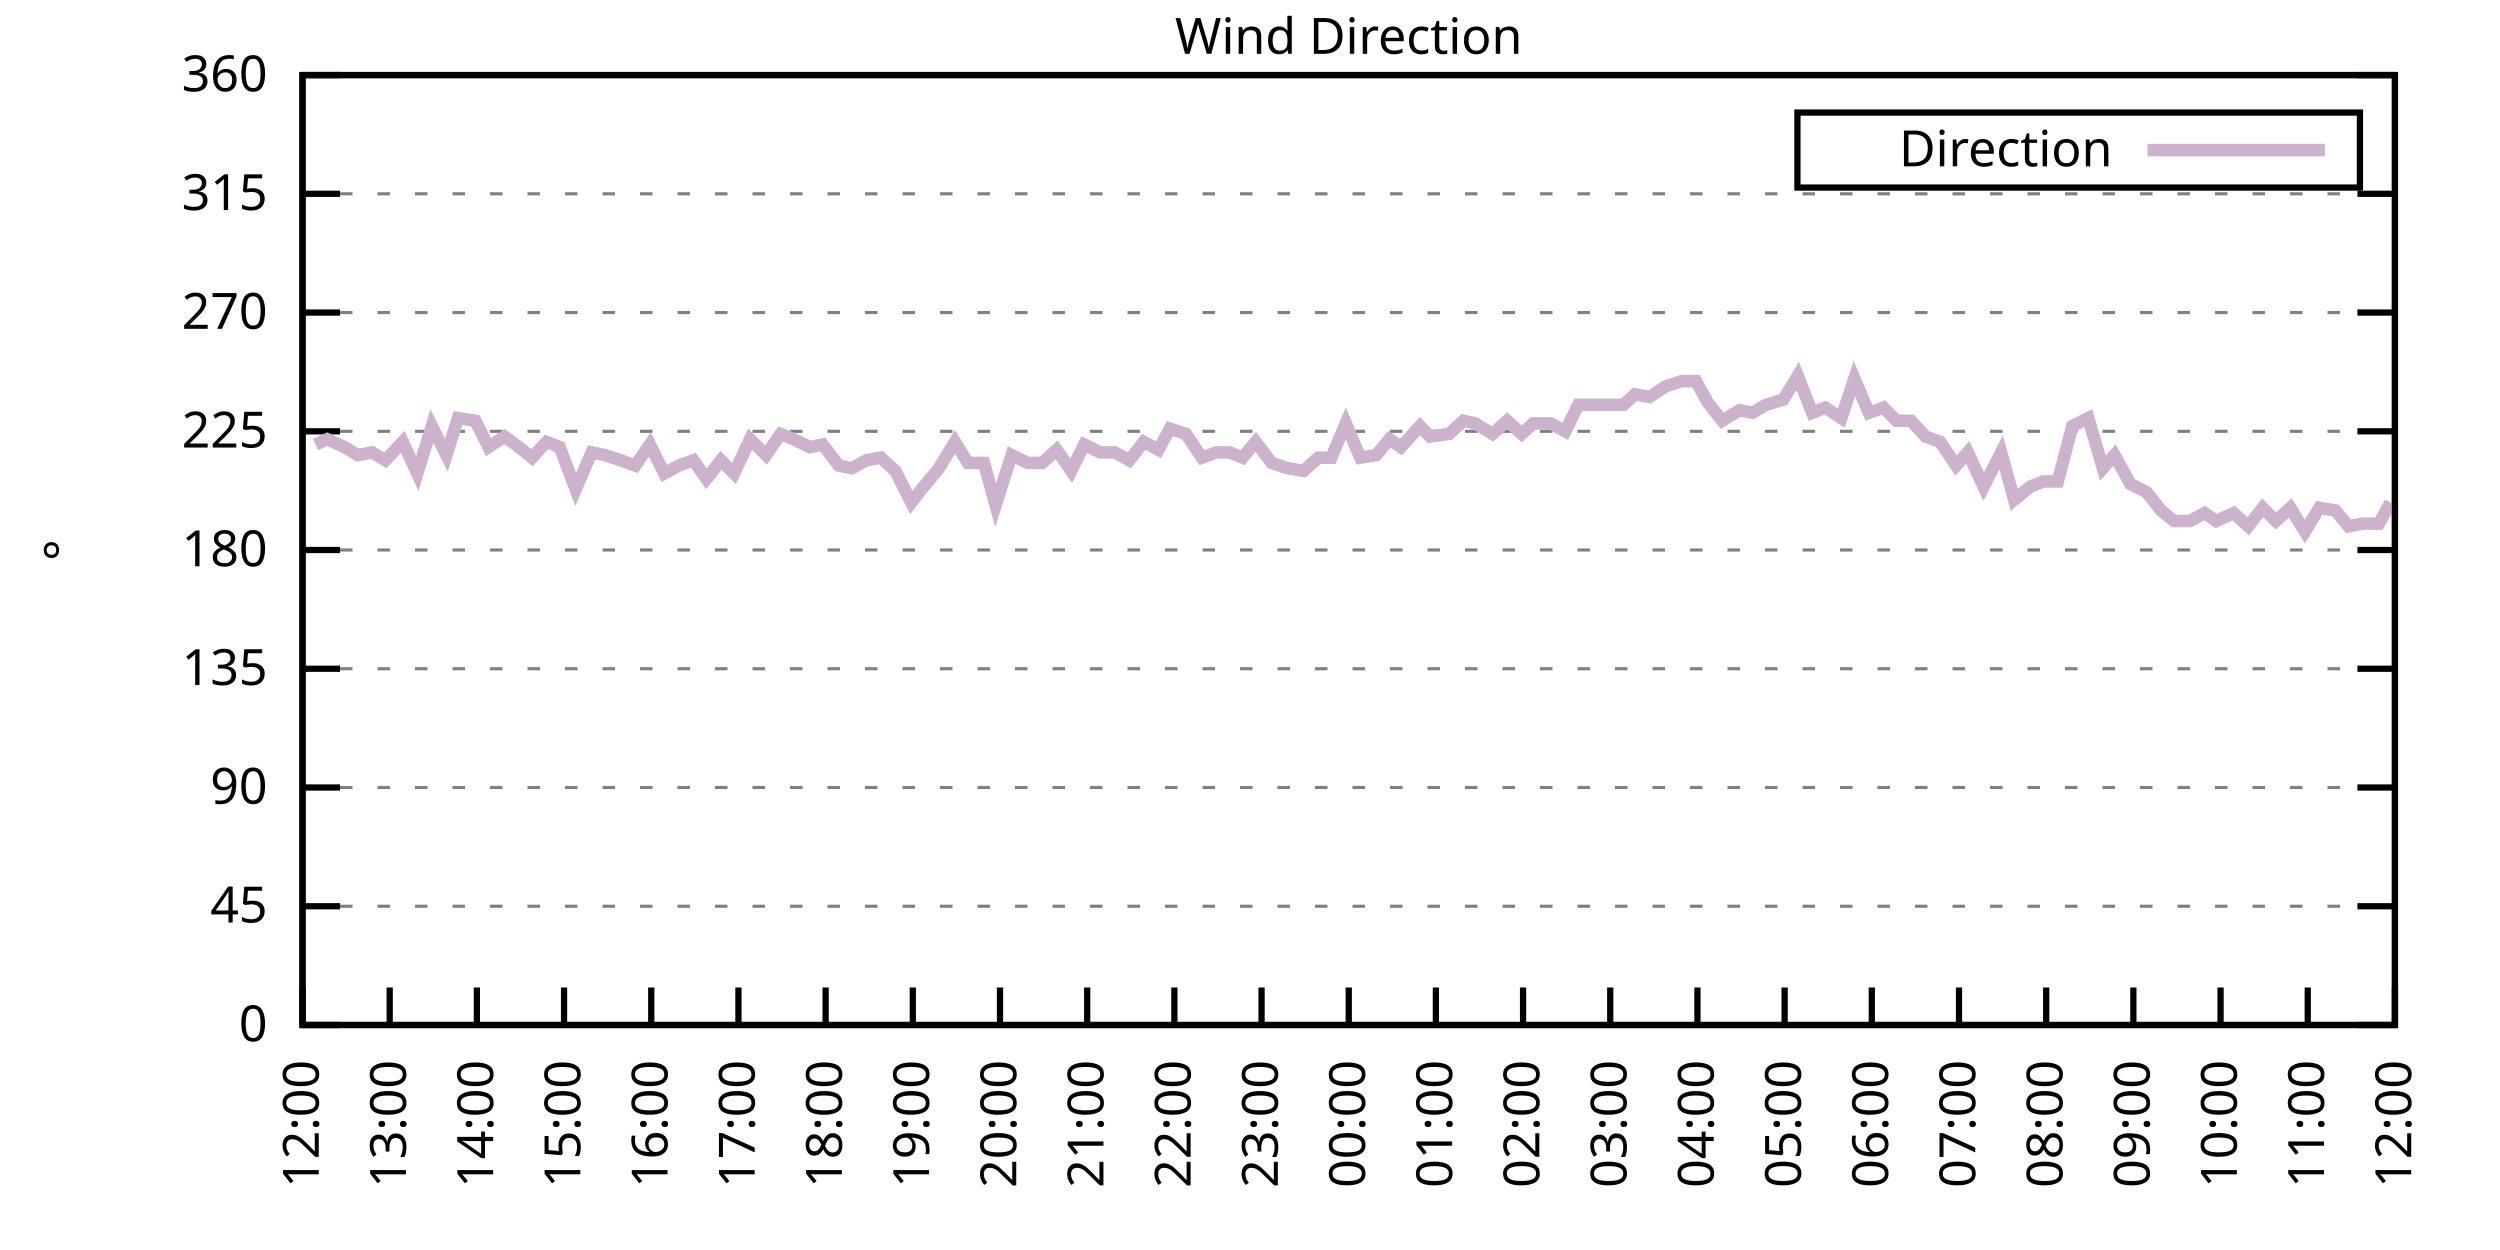
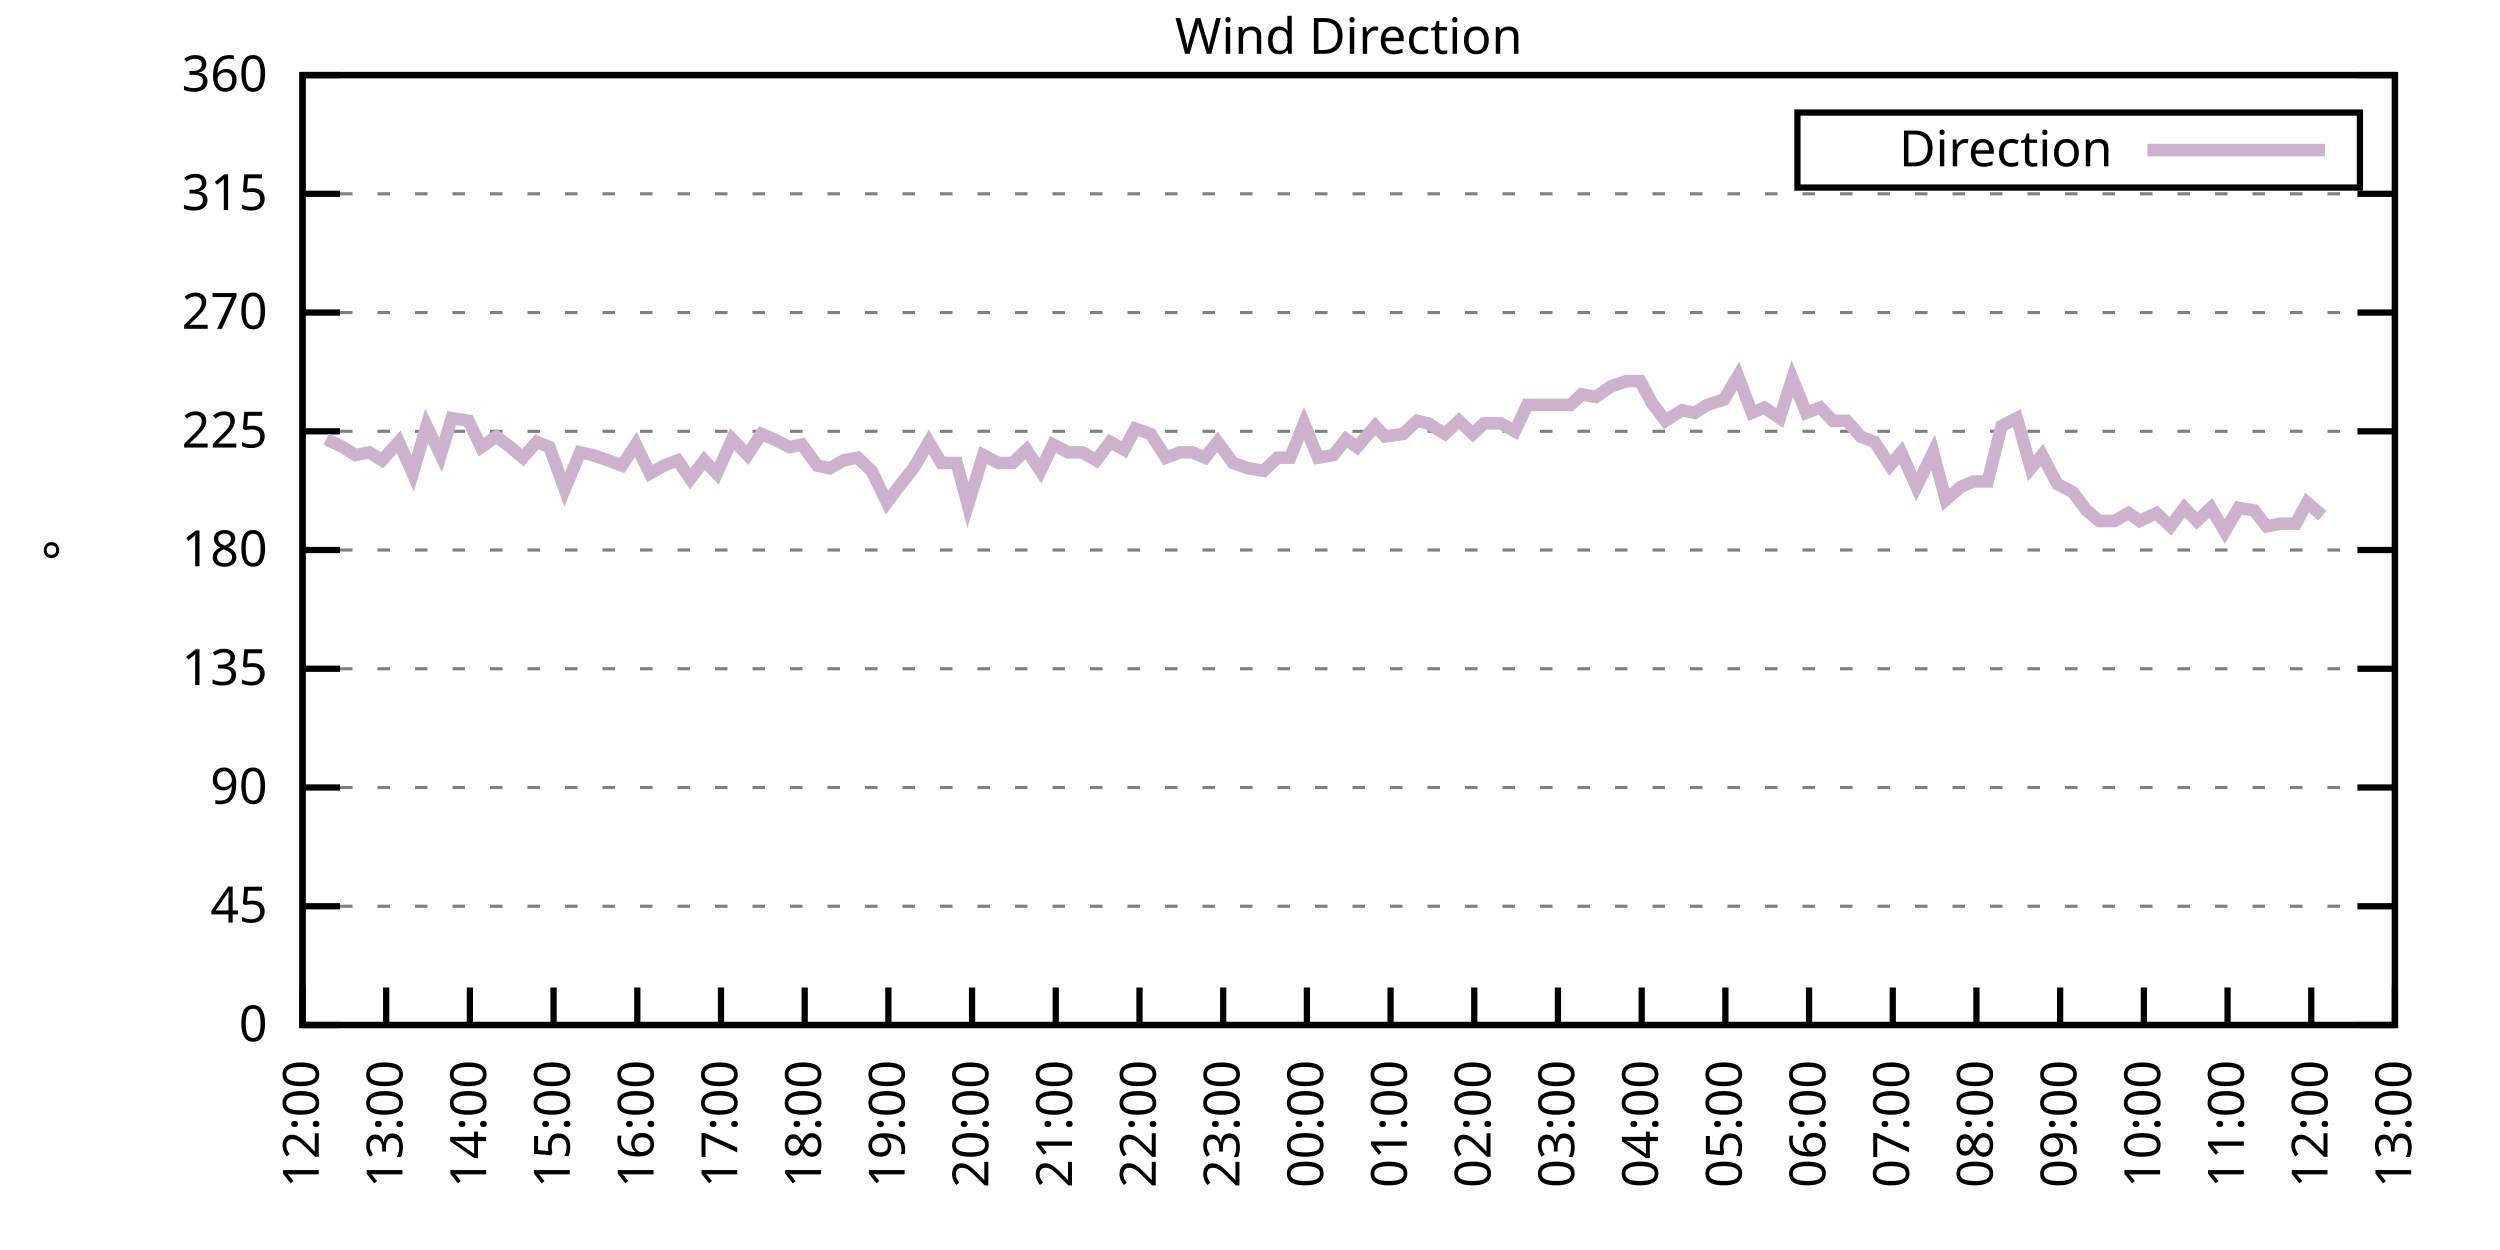
<svg xmlns="http://www.w3.org/2000/svg" xmlns:xlink="http://www.w3.org/1999/xlink" width="400" height="200" viewBox="0 0 400 200">
  <g id="gnuplot_canvas">
    <rect x="0" y="0" width="400" height="200" fill="none" />
    <defs>
      <circle id="gpDot" r="0.5" stroke-width="0.5" stroke="currentColor" />
      <path id="gpPt0" stroke-width="0.333" stroke="currentColor" d="M-1,0 h2 M0,-1 v2" />
      <path id="gpPt1" stroke-width="0.333" stroke="currentColor" d="M-1,-1 L1,1 M1,-1 L-1,1" />
      <path id="gpPt2" stroke-width="0.333" stroke="currentColor" d="M-1,0 L1,0 M0,-1 L0,1 M-1,-1 L1,1 M-1,1 L1,-1" />
      <rect id="gpPt3" stroke-width="0.333" stroke="currentColor" x="-1" y="-1" width="2" height="2" />
      <rect id="gpPt4" stroke-width="0.333" stroke="currentColor" fill="currentColor" x="-1" y="-1" width="2" height="2" />
      <circle id="gpPt5" stroke-width="0.333" stroke="currentColor" cx="0" cy="0" r="1" />
      <use xlink:href="#gpPt5" id="gpPt6" fill="currentColor" stroke="none" />
      <path id="gpPt7" stroke-width="0.333" stroke="currentColor" d="M0,-1.33 L-1.33,0.67 L1.33,0.67 z" />
      <use xlink:href="#gpPt7" id="gpPt8" fill="currentColor" stroke="none" />
      <use xlink:href="#gpPt7" id="gpPt9" stroke="currentColor" transform="rotate(180)" />
      <use xlink:href="#gpPt9" id="gpPt10" fill="currentColor" stroke="none" />
      <use xlink:href="#gpPt3" id="gpPt11" stroke="currentColor" transform="rotate(45)" />
      <use xlink:href="#gpPt11" id="gpPt12" fill="currentColor" stroke="none" />
      <path id="gpPt13" stroke-width="0.333" stroke="currentColor" d="M0,1.330 L1.265,0.411 L0.782,-1.067 L-0.782,-1.076 L-1.265,0.411 z" />
      <use xlink:href="#gpPt13" id="gpPt14" fill="currentColor" stroke="none" />
      <filter id="textbox" filterUnits="objectBoundingBox" x="0" y="0" height="1" width="1">
        <feFlood flood-color="white" flood-opacity="1" result="bgnd" />
        <feComposite in="SourceGraphic" in2="bgnd" operator="atop" />
      </filter>
      <filter id="greybox" filterUnits="objectBoundingBox" x="0" y="0" height="1" width="1">
        <feFlood flood-color="lightgrey" flood-opacity="1" result="grey" />
        <feComposite in="SourceGraphic" in2="grey" operator="atop" />
      </filter>
    </defs>
    <g fill="none" color="white" stroke="currentColor" stroke-width="1.00" stroke-linecap="butt" stroke-linejoin="miter">
</g>
    <g fill="none" color="black" stroke="currentColor" stroke-width="1.00" stroke-linecap="butt" stroke-linejoin="miter">
      <g stroke="none" shape-rendering="crispEdges">
        <polygon fill="rgb(255, 255, 255)" points="48.40,164.00 383.18,164.00 383.18,12.02 48.40,12.02 " />
      </g>
    </g>
    <g fill="none" color="black" stroke="currentColor" stroke-width="1.00" stroke-linecap="butt" stroke-linejoin="miter">
</g>
    <g fill="none" color="black" stroke="black" stroke-width="0.50" stroke-linecap="butt" stroke-linejoin="miter">
</g>
    <g fill="none" color="gray" stroke="currentColor" stroke-width="0.50" stroke-linecap="butt" stroke-linejoin="miter">
      <path stroke="gray" stroke-dasharray="2,4" class="gridline" d="M48.40,164.00 L383.19,164.00  " />
    </g>
    <g fill="none" color="gray" stroke="gray" stroke-width="1.00" stroke-linecap="butt" stroke-linejoin="miter">
</g>
    <g fill="none" color="black" stroke="currentColor" stroke-width="1.00" stroke-linecap="butt" stroke-linejoin="miter">
      <path stroke="black" d="M48.40,164.00 L54.40,164.00 M383.19,164.00 L377.19,164.00  " />
      <g transform="translate(42.80,166.60)" stroke="none" fill="black" font-family="Sans" font-size="8.00" text-anchor="end">
        <text>
          <tspan font-family="Sans"> 0</tspan>
        </text>
      </g>
    </g>
    <g fill="none" color="black" stroke="currentColor" stroke-width="1.00" stroke-linecap="butt" stroke-linejoin="miter">
</g>
    <g fill="none" color="black" stroke="black" stroke-width="0.50" stroke-linecap="butt" stroke-linejoin="miter">
</g>
    <g fill="none" color="gray" stroke="currentColor" stroke-width="0.50" stroke-linecap="butt" stroke-linejoin="miter">
      <path stroke="gray" stroke-dasharray="2,4" class="gridline" d="M48.40,145.00 L383.19,145.00  " />
    </g>
    <g fill="none" color="gray" stroke="gray" stroke-width="1.00" stroke-linecap="butt" stroke-linejoin="miter">
</g>
    <g fill="none" color="black" stroke="currentColor" stroke-width="1.00" stroke-linecap="butt" stroke-linejoin="miter">
      <path stroke="black" d="M48.40,145.00 L54.40,145.00 M383.19,145.00 L377.19,145.00  " />
      <g transform="translate(42.80,147.60)" stroke="none" fill="black" font-family="Sans" font-size="8.00" text-anchor="end">
        <text>
          <tspan font-family="Sans"> 45</tspan>
        </text>
      </g>
    </g>
    <g fill="none" color="black" stroke="currentColor" stroke-width="1.00" stroke-linecap="butt" stroke-linejoin="miter">
</g>
    <g fill="none" color="black" stroke="black" stroke-width="0.50" stroke-linecap="butt" stroke-linejoin="miter">
</g>
    <g fill="none" color="gray" stroke="currentColor" stroke-width="0.50" stroke-linecap="butt" stroke-linejoin="miter">
      <path stroke="gray" stroke-dasharray="2,4" class="gridline" d="M48.40,126.00 L383.19,126.00  " />
    </g>
    <g fill="none" color="gray" stroke="gray" stroke-width="1.00" stroke-linecap="butt" stroke-linejoin="miter">
</g>
    <g fill="none" color="black" stroke="currentColor" stroke-width="1.00" stroke-linecap="butt" stroke-linejoin="miter">
      <path stroke="black" d="M48.40,126.00 L54.40,126.00 M383.19,126.00 L377.19,126.00  " />
      <g transform="translate(42.80,128.60)" stroke="none" fill="black" font-family="Sans" font-size="8.00" text-anchor="end">
        <text>
          <tspan font-family="Sans"> 90</tspan>
        </text>
      </g>
    </g>
    <g fill="none" color="black" stroke="currentColor" stroke-width="1.00" stroke-linecap="butt" stroke-linejoin="miter">
</g>
    <g fill="none" color="black" stroke="black" stroke-width="0.50" stroke-linecap="butt" stroke-linejoin="miter">
</g>
    <g fill="none" color="gray" stroke="currentColor" stroke-width="0.50" stroke-linecap="butt" stroke-linejoin="miter">
      <path stroke="gray" stroke-dasharray="2,4" class="gridline" d="M48.40,107.00 L383.19,107.00  " />
    </g>
    <g fill="none" color="gray" stroke="gray" stroke-width="1.00" stroke-linecap="butt" stroke-linejoin="miter">
</g>
    <g fill="none" color="black" stroke="currentColor" stroke-width="1.00" stroke-linecap="butt" stroke-linejoin="miter">
      <path stroke="black" d="M48.40,107.00 L54.40,107.00 M383.19,107.00 L377.19,107.00  " />
      <g transform="translate(42.80,109.60)" stroke="none" fill="black" font-family="Sans" font-size="8.00" text-anchor="end">
        <text>
          <tspan font-family="Sans"> 135</tspan>
        </text>
      </g>
    </g>
    <g fill="none" color="black" stroke="currentColor" stroke-width="1.00" stroke-linecap="butt" stroke-linejoin="miter">
</g>
    <g fill="none" color="black" stroke="black" stroke-width="0.50" stroke-linecap="butt" stroke-linejoin="miter">
</g>
    <g fill="none" color="gray" stroke="currentColor" stroke-width="0.50" stroke-linecap="butt" stroke-linejoin="miter">
      <path stroke="gray" stroke-dasharray="2,4" class="gridline" d="M48.40,88.00 L383.19,88.00  " />
    </g>
    <g fill="none" color="gray" stroke="gray" stroke-width="1.00" stroke-linecap="butt" stroke-linejoin="miter">
</g>
    <g fill="none" color="black" stroke="currentColor" stroke-width="1.00" stroke-linecap="butt" stroke-linejoin="miter">
      <path stroke="black" d="M48.40,88.00 L54.40,88.00 M383.19,88.00 L377.19,88.00  " />
      <g transform="translate(42.80,90.60)" stroke="none" fill="black" font-family="Sans" font-size="8.00" text-anchor="end">
        <text>
          <tspan font-family="Sans"> 180</tspan>
        </text>
      </g>
    </g>
    <g fill="none" color="black" stroke="currentColor" stroke-width="1.00" stroke-linecap="butt" stroke-linejoin="miter">
</g>
    <g fill="none" color="black" stroke="black" stroke-width="0.50" stroke-linecap="butt" stroke-linejoin="miter">
</g>
    <g fill="none" color="gray" stroke="currentColor" stroke-width="0.50" stroke-linecap="butt" stroke-linejoin="miter">
      <path stroke="gray" stroke-dasharray="2,4" class="gridline" d="M48.40,69.01 L383.19,69.01  " />
    </g>
    <g fill="none" color="gray" stroke="gray" stroke-width="1.00" stroke-linecap="butt" stroke-linejoin="miter">
</g>
    <g fill="none" color="black" stroke="currentColor" stroke-width="1.00" stroke-linecap="butt" stroke-linejoin="miter">
      <path stroke="black" d="M48.40,69.01 L54.40,69.01 M383.19,69.01 L377.19,69.01  " />
      <g transform="translate(42.80,71.61)" stroke="none" fill="black" font-family="Sans" font-size="8.00" text-anchor="end">
        <text>
          <tspan font-family="Sans"> 225</tspan>
        </text>
      </g>
    </g>
    <g fill="none" color="black" stroke="currentColor" stroke-width="1.00" stroke-linecap="butt" stroke-linejoin="miter">
</g>
    <g fill="none" color="black" stroke="black" stroke-width="0.50" stroke-linecap="butt" stroke-linejoin="miter">
</g>
    <g fill="none" color="gray" stroke="currentColor" stroke-width="0.50" stroke-linecap="butt" stroke-linejoin="miter">
      <path stroke="gray" stroke-dasharray="2,4" class="gridline" d="M48.40,50.01 L383.19,50.01  " />
    </g>
    <g fill="none" color="gray" stroke="gray" stroke-width="1.00" stroke-linecap="butt" stroke-linejoin="miter">
</g>
    <g fill="none" color="black" stroke="currentColor" stroke-width="1.00" stroke-linecap="butt" stroke-linejoin="miter">
      <path stroke="black" d="M48.40,50.01 L54.40,50.01 M383.19,50.01 L377.19,50.01  " />
      <g transform="translate(42.80,52.61)" stroke="none" fill="black" font-family="Sans" font-size="8.00" text-anchor="end">
        <text>
          <tspan font-family="Sans"> 270</tspan>
        </text>
      </g>
    </g>
    <g fill="none" color="black" stroke="currentColor" stroke-width="1.00" stroke-linecap="butt" stroke-linejoin="miter">
</g>
    <g fill="none" color="black" stroke="black" stroke-width="0.50" stroke-linecap="butt" stroke-linejoin="miter">
</g>
    <g fill="none" color="gray" stroke="currentColor" stroke-width="0.50" stroke-linecap="butt" stroke-linejoin="miter">
      <path stroke="gray" stroke-dasharray="2,4" class="gridline" d="M48.40,31.01 L383.19,31.01  " />
    </g>
    <g fill="none" color="gray" stroke="gray" stroke-width="1.00" stroke-linecap="butt" stroke-linejoin="miter">
</g>
    <g fill="none" color="black" stroke="currentColor" stroke-width="1.00" stroke-linecap="butt" stroke-linejoin="miter">
      <path stroke="black" d="M48.40,31.01 L54.40,31.01 M383.19,31.01 L377.19,31.01  " />
      <g transform="translate(42.80,33.61)" stroke="none" fill="black" font-family="Sans" font-size="8.00" text-anchor="end">
        <text>
          <tspan font-family="Sans"> 315</tspan>
        </text>
      </g>
    </g>
    <g fill="none" color="black" stroke="currentColor" stroke-width="1.00" stroke-linecap="butt" stroke-linejoin="miter">
</g>
    <g fill="none" color="black" stroke="black" stroke-width="0.50" stroke-linecap="butt" stroke-linejoin="miter">
</g>
    <g fill="none" color="gray" stroke="currentColor" stroke-width="0.50" stroke-linecap="butt" stroke-linejoin="miter">
      <path stroke="gray" stroke-dasharray="2,4" class="gridline" d="M48.40,12.01 L383.19,12.01  " />
    </g>
    <g fill="none" color="gray" stroke="gray" stroke-width="1.00" stroke-linecap="butt" stroke-linejoin="miter">
</g>
    <g fill="none" color="black" stroke="currentColor" stroke-width="1.00" stroke-linecap="butt" stroke-linejoin="miter">
      <path stroke="black" d="M48.40,12.01 L54.40,12.01 M383.19,12.01 L377.19,12.01  " />
      <g transform="translate(42.80,14.61)" stroke="none" fill="black" font-family="Sans" font-size="8.00" text-anchor="end">
        <text>
          <tspan font-family="Sans"> 360</tspan>
        </text>
      </g>
    </g>
    <g fill="none" color="black" stroke="currentColor" stroke-width="1.00" stroke-linecap="butt" stroke-linejoin="miter">
      <path stroke="black" d="M48.40,164.00 L48.40,158.00  " />
      <g transform="translate(51.00,169.60) rotate(270.00)" stroke="none" fill="black" font-family="Sans" font-size="8.00" text-anchor="end">
        <text>
          <tspan font-family="Sans">12:00</tspan>
        </text>
      </g>
    </g>
    <g fill="none" color="black" stroke="currentColor" stroke-width="1.00" stroke-linecap="butt" stroke-linejoin="miter">
-       <path stroke="black" d="M62.35,164.00 L62.35,158.00  " />
-       <g transform="translate(64.95,169.60) rotate(270.00)" stroke="none" fill="black" font-family="Sans" font-size="8.00" text-anchor="end">
+       <path stroke="black" d="M61.79,164.00 L61.79,158.00  " />
+       <g transform="translate(64.39,169.60) rotate(270.00)" stroke="none" fill="black" font-family="Sans" font-size="8.00" text-anchor="end">
        <text>
          <tspan font-family="Sans">13:00</tspan>
        </text>
      </g>
    </g>
    <g fill="none" color="black" stroke="currentColor" stroke-width="1.00" stroke-linecap="butt" stroke-linejoin="miter">
-       <path stroke="black" d="M76.30,164.00 L76.30,158.00  " />
-       <g transform="translate(78.90,169.60) rotate(270.00)" stroke="none" fill="black" font-family="Sans" font-size="8.00" text-anchor="end">
+       <path stroke="black" d="M75.18,164.00 L75.18,158.00  " />
+       <g transform="translate(77.78,169.60) rotate(270.00)" stroke="none" fill="black" font-family="Sans" font-size="8.00" text-anchor="end">
        <text>
          <tspan font-family="Sans">14:00</tspan>
        </text>
      </g>
    </g>
    <g fill="none" color="black" stroke="currentColor" stroke-width="1.00" stroke-linecap="butt" stroke-linejoin="miter">
-       <path stroke="black" d="M90.25,164.00 L90.25,158.00  " />
-       <g transform="translate(92.85,169.60) rotate(270.00)" stroke="none" fill="black" font-family="Sans" font-size="8.00" text-anchor="end">
+       <path stroke="black" d="M88.57,164.00 L88.57,158.00  " />
+       <g transform="translate(91.17,169.60) rotate(270.00)" stroke="none" fill="black" font-family="Sans" font-size="8.00" text-anchor="end">
        <text>
          <tspan font-family="Sans">15:00</tspan>
        </text>
      </g>
    </g>
    <g fill="none" color="black" stroke="currentColor" stroke-width="1.00" stroke-linecap="butt" stroke-linejoin="miter">
-       <path stroke="black" d="M104.20,164.00 L104.20,158.00  " />
-       <g transform="translate(106.80,169.60) rotate(270.00)" stroke="none" fill="black" font-family="Sans" font-size="8.00" text-anchor="end">
+       <path stroke="black" d="M101.97,164.00 L101.97,158.00  " />
+       <g transform="translate(104.57,169.60) rotate(270.00)" stroke="none" fill="black" font-family="Sans" font-size="8.00" text-anchor="end">
        <text>
          <tspan font-family="Sans">16:00</tspan>
        </text>
      </g>
    </g>
    <g fill="none" color="black" stroke="currentColor" stroke-width="1.00" stroke-linecap="butt" stroke-linejoin="miter">
-       <path stroke="black" d="M118.15,164.00 L118.15,158.00  " />
-       <g transform="translate(120.75,169.60) rotate(270.00)" stroke="none" fill="black" font-family="Sans" font-size="8.00" text-anchor="end">
+       <path stroke="black" d="M115.36,164.00 L115.36,158.00  " />
+       <g transform="translate(117.96,169.60) rotate(270.00)" stroke="none" fill="black" font-family="Sans" font-size="8.00" text-anchor="end">
        <text>
          <tspan font-family="Sans">17:00</tspan>
        </text>
      </g>
    </g>
    <g fill="none" color="black" stroke="currentColor" stroke-width="1.00" stroke-linecap="butt" stroke-linejoin="miter">
-       <path stroke="black" d="M132.10,164.00 L132.10,158.00  " />
-       <g transform="translate(134.70,169.60) rotate(270.00)" stroke="none" fill="black" font-family="Sans" font-size="8.00" text-anchor="end">
+       <path stroke="black" d="M128.75,164.00 L128.75,158.00  " />
+       <g transform="translate(131.35,169.60) rotate(270.00)" stroke="none" fill="black" font-family="Sans" font-size="8.00" text-anchor="end">
        <text>
          <tspan font-family="Sans">18:00</tspan>
        </text>
      </g>
    </g>
    <g fill="none" color="black" stroke="currentColor" stroke-width="1.00" stroke-linecap="butt" stroke-linejoin="miter">
-       <path stroke="black" d="M146.05,164.00 L146.05,158.00  " />
-       <g transform="translate(148.65,169.60) rotate(270.00)" stroke="none" fill="black" font-family="Sans" font-size="8.00" text-anchor="end">
+       <path stroke="black" d="M142.14,164.00 L142.14,158.00  " />
+       <g transform="translate(144.74,169.60) rotate(270.00)" stroke="none" fill="black" font-family="Sans" font-size="8.00" text-anchor="end">
        <text>
          <tspan font-family="Sans">19:00</tspan>
        </text>
      </g>
    </g>
    <g fill="none" color="black" stroke="currentColor" stroke-width="1.00" stroke-linecap="butt" stroke-linejoin="miter">
-       <path stroke="black" d="M160.00,164.00 L160.00,158.00  " />
-       <g transform="translate(162.60,169.60) rotate(270.00)" stroke="none" fill="black" font-family="Sans" font-size="8.00" text-anchor="end">
+       <path stroke="black" d="M155.53,164.00 L155.53,158.00  " />
+       <g transform="translate(158.13,169.60) rotate(270.00)" stroke="none" fill="black" font-family="Sans" font-size="8.00" text-anchor="end">
        <text>
          <tspan font-family="Sans">20:00</tspan>
        </text>
      </g>
    </g>
    <g fill="none" color="black" stroke="currentColor" stroke-width="1.00" stroke-linecap="butt" stroke-linejoin="miter">
-       <path stroke="black" d="M173.95,164.00 L173.95,158.00  " />
-       <g transform="translate(176.55,169.60) rotate(270.00)" stroke="none" fill="black" font-family="Sans" font-size="8.00" text-anchor="end">
+       <path stroke="black" d="M168.92,164.00 L168.92,158.00  " />
+       <g transform="translate(171.52,169.60) rotate(270.00)" stroke="none" fill="black" font-family="Sans" font-size="8.00" text-anchor="end">
        <text>
          <tspan font-family="Sans">21:00</tspan>
        </text>
      </g>
    </g>
    <g fill="none" color="black" stroke="currentColor" stroke-width="1.00" stroke-linecap="butt" stroke-linejoin="miter">
-       <path stroke="black" d="M187.90,164.00 L187.90,158.00  " />
-       <g transform="translate(190.50,169.60) rotate(270.00)" stroke="none" fill="black" font-family="Sans" font-size="8.00" text-anchor="end">
+       <path stroke="black" d="M182.32,164.00 L182.32,158.00  " />
+       <g transform="translate(184.92,169.60) rotate(270.00)" stroke="none" fill="black" font-family="Sans" font-size="8.00" text-anchor="end">
        <text>
          <tspan font-family="Sans">22:00</tspan>
        </text>
      </g>
    </g>
    <g fill="none" color="black" stroke="currentColor" stroke-width="1.00" stroke-linecap="butt" stroke-linejoin="miter">
-       <path stroke="black" d="M201.85,164.00 L201.85,158.00  " />
-       <g transform="translate(204.45,169.60) rotate(270.00)" stroke="none" fill="black" font-family="Sans" font-size="8.00" text-anchor="end">
+       <path stroke="black" d="M195.71,164.00 L195.71,158.00  " />
+       <g transform="translate(198.31,169.60) rotate(270.00)" stroke="none" fill="black" font-family="Sans" font-size="8.00" text-anchor="end">
        <text>
          <tspan font-family="Sans">23:00</tspan>
        </text>
      </g>
    </g>
    <g fill="none" color="black" stroke="currentColor" stroke-width="1.00" stroke-linecap="butt" stroke-linejoin="miter">
-       <path stroke="black" d="M215.80,164.00 L215.80,158.00  " />
-       <g transform="translate(218.40,169.60) rotate(270.00)" stroke="none" fill="black" font-family="Sans" font-size="8.00" text-anchor="end">
+       <path stroke="black" d="M209.10,164.00 L209.10,158.00  " />
+       <g transform="translate(211.70,169.60) rotate(270.00)" stroke="none" fill="black" font-family="Sans" font-size="8.00" text-anchor="end">
        <text>
          <tspan font-family="Sans">00:00</tspan>
        </text>
      </g>
    </g>
    <g fill="none" color="black" stroke="currentColor" stroke-width="1.00" stroke-linecap="butt" stroke-linejoin="miter">
-       <path stroke="black" d="M229.74,164.00 L229.74,158.00  " />
-       <g transform="translate(232.34,169.60) rotate(270.00)" stroke="none" fill="black" font-family="Sans" font-size="8.00" text-anchor="end">
+       <path stroke="black" d="M222.49,164.00 L222.49,158.00  " />
+       <g transform="translate(225.09,169.60) rotate(270.00)" stroke="none" fill="black" font-family="Sans" font-size="8.00" text-anchor="end">
        <text>
          <tspan font-family="Sans">01:00</tspan>
        </text>
      </g>
    </g>
    <g fill="none" color="black" stroke="currentColor" stroke-width="1.00" stroke-linecap="butt" stroke-linejoin="miter">
-       <path stroke="black" d="M243.69,164.00 L243.69,158.00  " />
-       <g transform="translate(246.29,169.60) rotate(270.00)" stroke="none" fill="black" font-family="Sans" font-size="8.00" text-anchor="end">
+       <path stroke="black" d="M235.88,164.00 L235.88,158.00  " />
+       <g transform="translate(238.48,169.60) rotate(270.00)" stroke="none" fill="black" font-family="Sans" font-size="8.00" text-anchor="end">
        <text>
          <tspan font-family="Sans">02:00</tspan>
        </text>
      </g>
    </g>
    <g fill="none" color="black" stroke="currentColor" stroke-width="1.00" stroke-linecap="butt" stroke-linejoin="miter">
-       <path stroke="black" d="M257.64,164.00 L257.64,158.00  " />
-       <g transform="translate(260.24,169.60) rotate(270.00)" stroke="none" fill="black" font-family="Sans" font-size="8.00" text-anchor="end">
+       <path stroke="black" d="M249.27,164.00 L249.27,158.00  " />
+       <g transform="translate(251.87,169.60) rotate(270.00)" stroke="none" fill="black" font-family="Sans" font-size="8.00" text-anchor="end">
        <text>
          <tspan font-family="Sans">03:00</tspan>
        </text>
      </g>
    </g>
    <g fill="none" color="black" stroke="currentColor" stroke-width="1.00" stroke-linecap="butt" stroke-linejoin="miter">
-       <path stroke="black" d="M271.59,164.00 L271.59,158.00  " />
-       <g transform="translate(274.19,169.60) rotate(270.00)" stroke="none" fill="black" font-family="Sans" font-size="8.00" text-anchor="end">
+       <path stroke="black" d="M262.67,164.00 L262.67,158.00  " />
+       <g transform="translate(265.27,169.60) rotate(270.00)" stroke="none" fill="black" font-family="Sans" font-size="8.00" text-anchor="end">
        <text>
          <tspan font-family="Sans">04:00</tspan>
        </text>
      </g>
    </g>
    <g fill="none" color="black" stroke="currentColor" stroke-width="1.00" stroke-linecap="butt" stroke-linejoin="miter">
-       <path stroke="black" d="M285.54,164.00 L285.54,158.00  " />
-       <g transform="translate(288.14,169.60) rotate(270.00)" stroke="none" fill="black" font-family="Sans" font-size="8.00" text-anchor="end">
+       <path stroke="black" d="M276.06,164.00 L276.06,158.00  " />
+       <g transform="translate(278.66,169.60) rotate(270.00)" stroke="none" fill="black" font-family="Sans" font-size="8.00" text-anchor="end">
        <text>
          <tspan font-family="Sans">05:00</tspan>
        </text>
      </g>
    </g>
    <g fill="none" color="black" stroke="currentColor" stroke-width="1.00" stroke-linecap="butt" stroke-linejoin="miter">
-       <path stroke="black" d="M299.49,164.00 L299.49,158.00  " />
-       <g transform="translate(302.09,169.60) rotate(270.00)" stroke="none" fill="black" font-family="Sans" font-size="8.00" text-anchor="end">
+       <path stroke="black" d="M289.45,164.00 L289.45,158.00  " />
+       <g transform="translate(292.05,169.60) rotate(270.00)" stroke="none" fill="black" font-family="Sans" font-size="8.00" text-anchor="end">
        <text>
          <tspan font-family="Sans">06:00</tspan>
        </text>
      </g>
    </g>
    <g fill="none" color="black" stroke="currentColor" stroke-width="1.00" stroke-linecap="butt" stroke-linejoin="miter">
-       <path stroke="black" d="M313.44,164.00 L313.44,158.00  " />
-       <g transform="translate(316.04,169.60) rotate(270.00)" stroke="none" fill="black" font-family="Sans" font-size="8.00" text-anchor="end">
+       <path stroke="black" d="M302.84,164.00 L302.84,158.00  " />
+       <g transform="translate(305.44,169.60) rotate(270.00)" stroke="none" fill="black" font-family="Sans" font-size="8.00" text-anchor="end">
        <text>
          <tspan font-family="Sans">07:00</tspan>
        </text>
      </g>
    </g>
    <g fill="none" color="black" stroke="currentColor" stroke-width="1.00" stroke-linecap="butt" stroke-linejoin="miter">
-       <path stroke="black" d="M327.39,164.00 L327.39,158.00  " />
-       <g transform="translate(329.99,169.60) rotate(270.00)" stroke="none" fill="black" font-family="Sans" font-size="8.00" text-anchor="end">
+       <path stroke="black" d="M316.23,164.00 L316.23,158.00  " />
+       <g transform="translate(318.83,169.60) rotate(270.00)" stroke="none" fill="black" font-family="Sans" font-size="8.00" text-anchor="end">
        <text>
          <tspan font-family="Sans">08:00</tspan>
        </text>
      </g>
    </g>
    <g fill="none" color="black" stroke="currentColor" stroke-width="1.00" stroke-linecap="butt" stroke-linejoin="miter">
-       <path stroke="black" d="M341.34,164.00 L341.34,158.00  " />
-       <g transform="translate(343.94,169.60) rotate(270.00)" stroke="none" fill="black" font-family="Sans" font-size="8.00" text-anchor="end">
+       <path stroke="black" d="M329.62,164.00 L329.62,158.00  " />
+       <g transform="translate(332.22,169.60) rotate(270.00)" stroke="none" fill="black" font-family="Sans" font-size="8.00" text-anchor="end">
        <text>
          <tspan font-family="Sans">09:00</tspan>
        </text>
      </g>
    </g>
    <g fill="none" color="black" stroke="currentColor" stroke-width="1.00" stroke-linecap="butt" stroke-linejoin="miter">
-       <path stroke="black" d="M355.29,164.00 L355.29,158.00  " />
-       <g transform="translate(357.89,169.60) rotate(270.00)" stroke="none" fill="black" font-family="Sans" font-size="8.00" text-anchor="end">
+       <path stroke="black" d="M343.02,164.00 L343.02,158.00  " />
+       <g transform="translate(345.62,169.60) rotate(270.00)" stroke="none" fill="black" font-family="Sans" font-size="8.00" text-anchor="end">
        <text>
          <tspan font-family="Sans">10:00</tspan>
        </text>
      </g>
    </g>
    <g fill="none" color="black" stroke="currentColor" stroke-width="1.00" stroke-linecap="butt" stroke-linejoin="miter">
-       <path stroke="black" d="M369.24,164.00 L369.24,158.00  " />
-       <g transform="translate(371.84,169.60) rotate(270.00)" stroke="none" fill="black" font-family="Sans" font-size="8.00" text-anchor="end">
+       <path stroke="black" d="M356.41,164.00 L356.41,158.00  " />
+       <g transform="translate(359.01,169.60) rotate(270.00)" stroke="none" fill="black" font-family="Sans" font-size="8.00" text-anchor="end">
        <text>
          <tspan font-family="Sans">11:00</tspan>
+         </text>
+       </g>
+     </g>
+     <g fill="none" color="black" stroke="currentColor" stroke-width="1.00" stroke-linecap="butt" stroke-linejoin="miter">
+       <path stroke="black" d="M369.80,164.00 L369.80,158.00  " />
+       <g transform="translate(372.40,169.60) rotate(270.00)" stroke="none" fill="black" font-family="Sans" font-size="8.00" text-anchor="end">
+         <text>
+           <tspan font-family="Sans">12:00</tspan>
        </text>
      </g>
    </g>
    <g fill="none" color="black" stroke="currentColor" stroke-width="1.00" stroke-linecap="butt" stroke-linejoin="miter">
      <path stroke="black" d="M383.19,164.00 L383.19,158.00  " />
      <g transform="translate(385.79,169.60) rotate(270.00)" stroke="none" fill="black" font-family="Sans" font-size="8.00" text-anchor="end">
        <text>
-           <tspan font-family="Sans">12:00</tspan>
+           <tspan font-family="Sans">13:00</tspan>
        </text>
      </g>
    </g>
    <g fill="none" color="black" stroke="currentColor" stroke-width="1.00" stroke-linecap="butt" stroke-linejoin="miter">
</g>
    <g fill="none" color="black" stroke="currentColor" stroke-width="1.00" stroke-linecap="butt" stroke-linejoin="miter">
      <path stroke="black" d="M48.40,12.01 L48.40,164.00 L383.19,164.00 L383.19,12.01 L48.40,12.01 Z  " />
    </g>
    <g fill="none" color="black" stroke="currentColor" stroke-width="1.00" stroke-linecap="butt" stroke-linejoin="miter">
</g>
    <g fill="none" color="black" stroke="currentColor" stroke-width="1.00" stroke-linecap="butt" stroke-linejoin="miter">
      <path stroke="black" d="M287.59,30.01 L287.59,18.01 L377.59,18.01 L377.59,30.01 L287.59,30.01 Z  " />
    </g>
    <g id="Wind_direction_plot_1">
      <g fill="none" color="white" stroke="black" stroke-width="2.00" stroke-linecap="butt" stroke-linejoin="miter">
</g>
      <g fill="none" color="black" stroke="currentColor" stroke-width="2.00" stroke-linecap="butt" stroke-linejoin="miter">
        <g transform="translate(337.99,26.61)" stroke="none" fill="black" font-family="Sans" font-size="8.00" text-anchor="end">
          <text>
            <tspan font-family="Sans">Direction</tspan>
          </text>
        </g>
      </g>
      <g fill="none" color="black" stroke="currentColor" stroke-width="2.00" stroke-linecap="butt" stroke-linejoin="miter">
-         <path stroke="rgb(204, 178, 204)" d="M343.59,24.01 L371.99,24.01 M50.49,71.12 L52.35,70.27 L55.14,71.54 L57.23,72.81 L59.56,72.38 L61.65,73.65   L64.44,70.70 L66.77,75.76 L69.09,68.16 L71.42,72.81 L73.28,66.90 L76.07,67.32 L78.16,71.54 L80.72,69.85   L83.04,71.54 L85.13,73.23 L87.46,70.70 L89.55,71.54 L92.11,78.29 L94.67,72.38 L96.76,72.81 L99.32,73.65   L101.64,74.49 L103.97,71.12 L106.29,75.76 L108.62,74.49 L110.94,73.65 L113.03,76.61 L115.36,73.65 L117.45,75.76   L120.01,70.27 L122.57,72.81 L124.89,69.43 L126.98,70.27 L129.54,71.54 L131.63,71.12 L134.19,74.49 L136.28,74.92   L138.61,73.65 L140.93,73.23 L143.26,75.34 L145.81,80.41 L147.44,78.29 L150.23,74.92 L152.79,70.70 L154.88,74.07   L157.44,74.07 L159.30,80.83 L161.86,72.81 L164.41,74.07 L166.74,74.07 L169.06,71.96 L171.39,75.34 L173.48,71.12   L176.04,72.38 L178.36,72.38 L180.69,73.65 L183.01,70.70 L185.34,71.96 L187.20,68.58 L189.76,69.43 L192.31,73.23   L194.64,72.38 L196.73,72.38 L198.82,73.23 L200.92,70.70 L203.47,74.07 L206.03,74.92 L208.59,75.34 L210.91,73.23   L213.01,73.23 L215.33,67.74 L217.65,73.23 L220.21,72.81 L222.30,70.27 L224.16,71.54 L227.19,68.16 L228.81,69.85   L231.84,69.43 L234.16,67.32 L236.02,67.74 L238.81,69.43 L241.14,67.32 L243.46,69.43 L245.32,67.74 L248.11,67.74   L250.44,69.01 L252.53,64.78 L254.39,64.78 L256.95,64.78 L259.74,64.78 L261.60,63.10 L263.92,63.52 L266.48,61.83   L269.04,60.98 L271.36,60.98 L273.22,64.36 L275.55,67.32 L278.34,65.63 L280.43,66.05 L282.52,64.78 L285.31,63.94   L287.64,60.14 L289.96,66.05 L292.05,65.21 L294.61,66.90 L296.70,60.56 L299.03,66.05 L301.35,65.21 L303.44,67.32   L305.77,67.32 L308.09,69.85 L310.42,70.70 L312.98,74.49 L314.84,72.38 L317.39,77.87 L320.18,72.38 L322.28,79.98   L324.83,77.87 L326.93,77.03 L329.25,77.03 L331.58,68.16 L334.13,66.90 L336.46,74.92 L338.32,72.81 L340.88,77.45   L343.43,78.72 L345.76,81.67 L347.85,83.36 L350.41,83.36 L352.73,82.09 L354.59,83.36 L357.38,82.09 L359.71,84.21   L362.03,81.25 L364.13,83.36 L366.45,81.25 L368.78,85.05 L371.10,81.25 L373.66,81.67 L375.75,84.21 L378.08,83.78   L380.63,83.78 L382.49,80.41  " />
+         <path stroke="rgb(204, 178, 204)" d="M343.59,24.01 L371.99,24.01 M52.19,70.27 L54.87,71.54 L56.88,72.81 L59.11,72.38 L61.12,73.65 L63.80,70.70   L66.03,75.76 L68.26,68.16 L70.50,72.81 L72.28,66.90 L74.96,67.32 L76.97,71.54 L79.42,69.85 L81.66,71.54   L83.66,73.23 L85.90,70.70 L87.91,71.54 L90.36,78.29 L92.82,72.38 L94.82,72.81 L97.28,73.65 L99.51,74.49   L101.74,71.12 L103.98,75.76 L106.21,74.49 L108.44,73.65 L110.45,76.61 L112.68,73.65 L114.69,75.76 L117.14,70.27   L119.60,72.81 L121.83,69.43 L123.84,70.27 L126.29,71.54 L128.30,71.12 L130.76,74.49 L132.77,74.92 L135.00,73.65   L137.23,73.23 L139.46,75.34 L141.92,80.41 L143.48,78.29 L146.16,74.92 L148.61,70.70 L150.62,74.07 L153.08,74.07   L154.86,80.83 L157.32,72.81 L159.77,74.07 L162.01,74.07 L164.24,71.96 L166.47,75.34 L168.48,71.12 L170.93,72.38   L173.17,72.38 L175.40,73.65 L177.63,70.70 L179.86,71.96 L181.65,68.58 L184.10,69.43 L186.56,73.23 L188.79,72.38   L190.80,72.38 L192.81,73.23 L194.81,70.70 L197.27,74.07 L199.73,74.92 L202.18,75.34 L204.41,73.23 L206.42,73.23   L208.65,67.74 L210.88,73.23 L213.34,72.81 L215.35,70.27 L217.13,71.54 L220.04,68.16 L221.60,69.85 L224.50,69.43   L226.73,67.32 L228.52,67.74 L231.20,69.43 L233.43,67.32 L235.66,69.43 L237.44,67.74 L240.12,67.74 L242.36,69.01   L244.36,64.78 L246.15,64.78 L248.60,64.78 L251.28,64.78 L253.07,63.10 L255.30,63.52 L257.76,61.83 L260.21,60.98   L262.44,60.98 L264.23,64.36 L266.46,67.32 L269.14,65.63 L271.15,66.05 L273.16,64.78 L275.83,63.94 L278.07,60.14   L280.30,66.05 L282.31,65.21 L284.76,66.90 L286.77,60.56 L289.00,66.05 L291.23,65.21 L293.24,67.32 L295.48,67.32   L297.71,69.85 L299.94,70.70 L302.39,74.49 L304.18,72.38 L306.63,77.87 L309.31,72.38 L311.32,79.98 L313.78,77.87   L315.79,77.03 L318.02,77.03 L320.25,68.16 L322.70,66.90 L324.94,74.92 L326.72,72.81 L329.18,77.45 L331.63,78.72   L333.86,81.67 L335.87,83.36 L338.33,83.36 L340.56,82.09 L342.35,83.36 L345.02,82.09 L347.26,84.21 L349.49,81.25   L351.50,83.36 L353.73,81.25 L355.96,85.05 L358.19,81.25 L360.65,81.67 L362.66,84.21 L364.89,83.78 L367.34,83.78   L369.13,80.41 L371.58,82.52  " />
      </g>
    </g>
    <g fill="none" color="black" stroke="currentColor" stroke-width="2.00" stroke-linecap="butt" stroke-linejoin="miter">
</g>
    <g fill="none" color="black" stroke="black" stroke-width="1.00" stroke-linecap="butt" stroke-linejoin="miter">
</g>
    <g fill="none" color="black" stroke="currentColor" stroke-width="1.00" stroke-linecap="butt" stroke-linejoin="miter">
      <path stroke="black" d="M48.40,12.01 L48.40,164.00 L383.19,164.00 L383.19,12.01 L48.40,12.01 Z  " />
      <g transform="translate(12.80,88.01) rotate(270.00)" stroke="none" fill="black" font-family="Sans" font-size="8.00" text-anchor="middle">
        <text>
          <tspan font-family="Sans">°</tspan>
        </text>
      </g>
    </g>
    <g fill="none" color="black" stroke="currentColor" stroke-width="1.00" stroke-linecap="butt" stroke-linejoin="miter">
</g>
    <g fill="none" color="black" stroke="currentColor" stroke-width="1.00" stroke-linecap="butt" stroke-linejoin="miter">
      <g transform="translate(215.79,8.61)" stroke="none" fill="black" font-family="Sans" font-size="8.00" text-anchor="middle">
        <text>
          <tspan font-family="Sans">Wind Direction</tspan>
        </text>
      </g>
    </g>
    <g fill="none" color="black" stroke="currentColor" stroke-width="1.00" stroke-linecap="butt" stroke-linejoin="miter">
</g>
  </g>
</svg>
